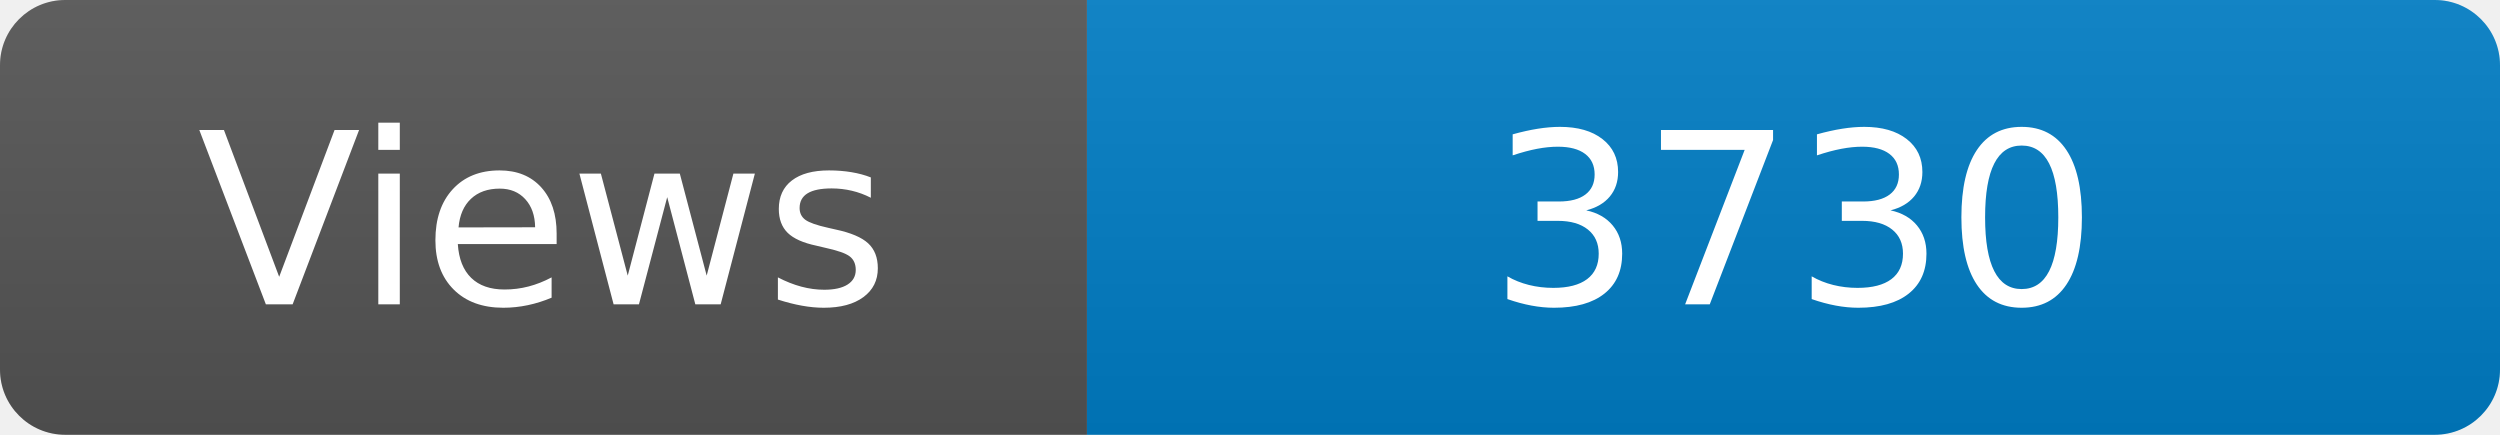
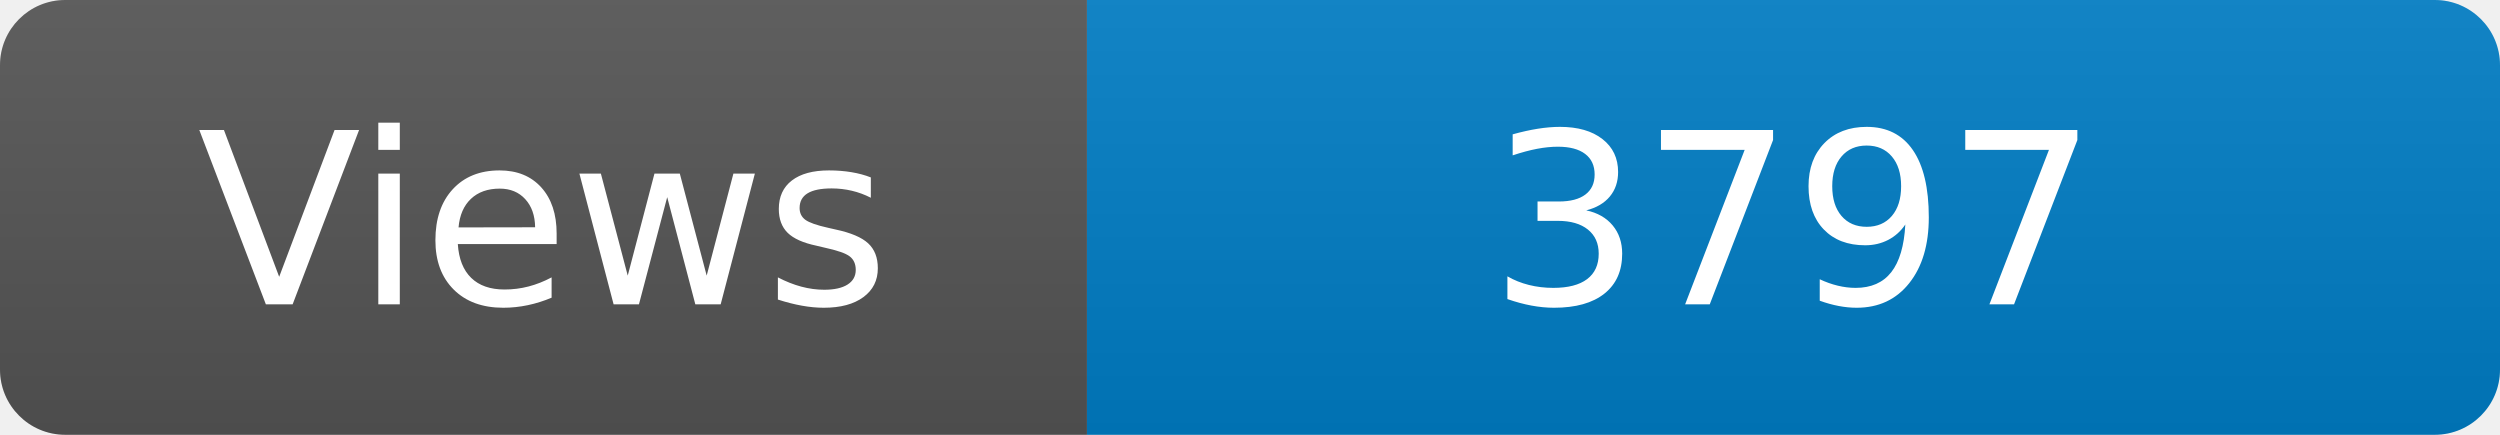
<svg xmlns="http://www.w3.org/2000/svg" width="115" height="20" role="img" aria-label="Maintained?: yes">
  <linearGradient id="s" x2="0" y2="100%">
    <stop offset="0" stop-color="#bbb" stop-opacity=".1" />
    <stop offset="1" stop-opacity=".1" />
  </linearGradient>
  <clipPath id="r">
    <rect width="115" height="20" rx="3" fill="#fff" />
  </clipPath>
  <g clip-path="url(#r)">
    <rect width="50" height="20" fill="#555" />
    <rect x="50" width="160" height="20" fill="#007ec6" />
    <rect width="115" height="20" fill="url(#s)" />
  </g>
  <g fill="#fff" text-anchor="middle" font-family="Verdana,Geneva,DejaVu Sans,sans-serif" font-size="110">
    <text x="250" y="140" transform="scale(.1)" fill="#fff">Views</text>
-     <text x="825" y="140" transform="scale(.1)" fill="#fff">3730</text>
+     <text x="825" y="140" transform="scale(.1)" fill="#fff">3797</text>
  </g>
</svg>
